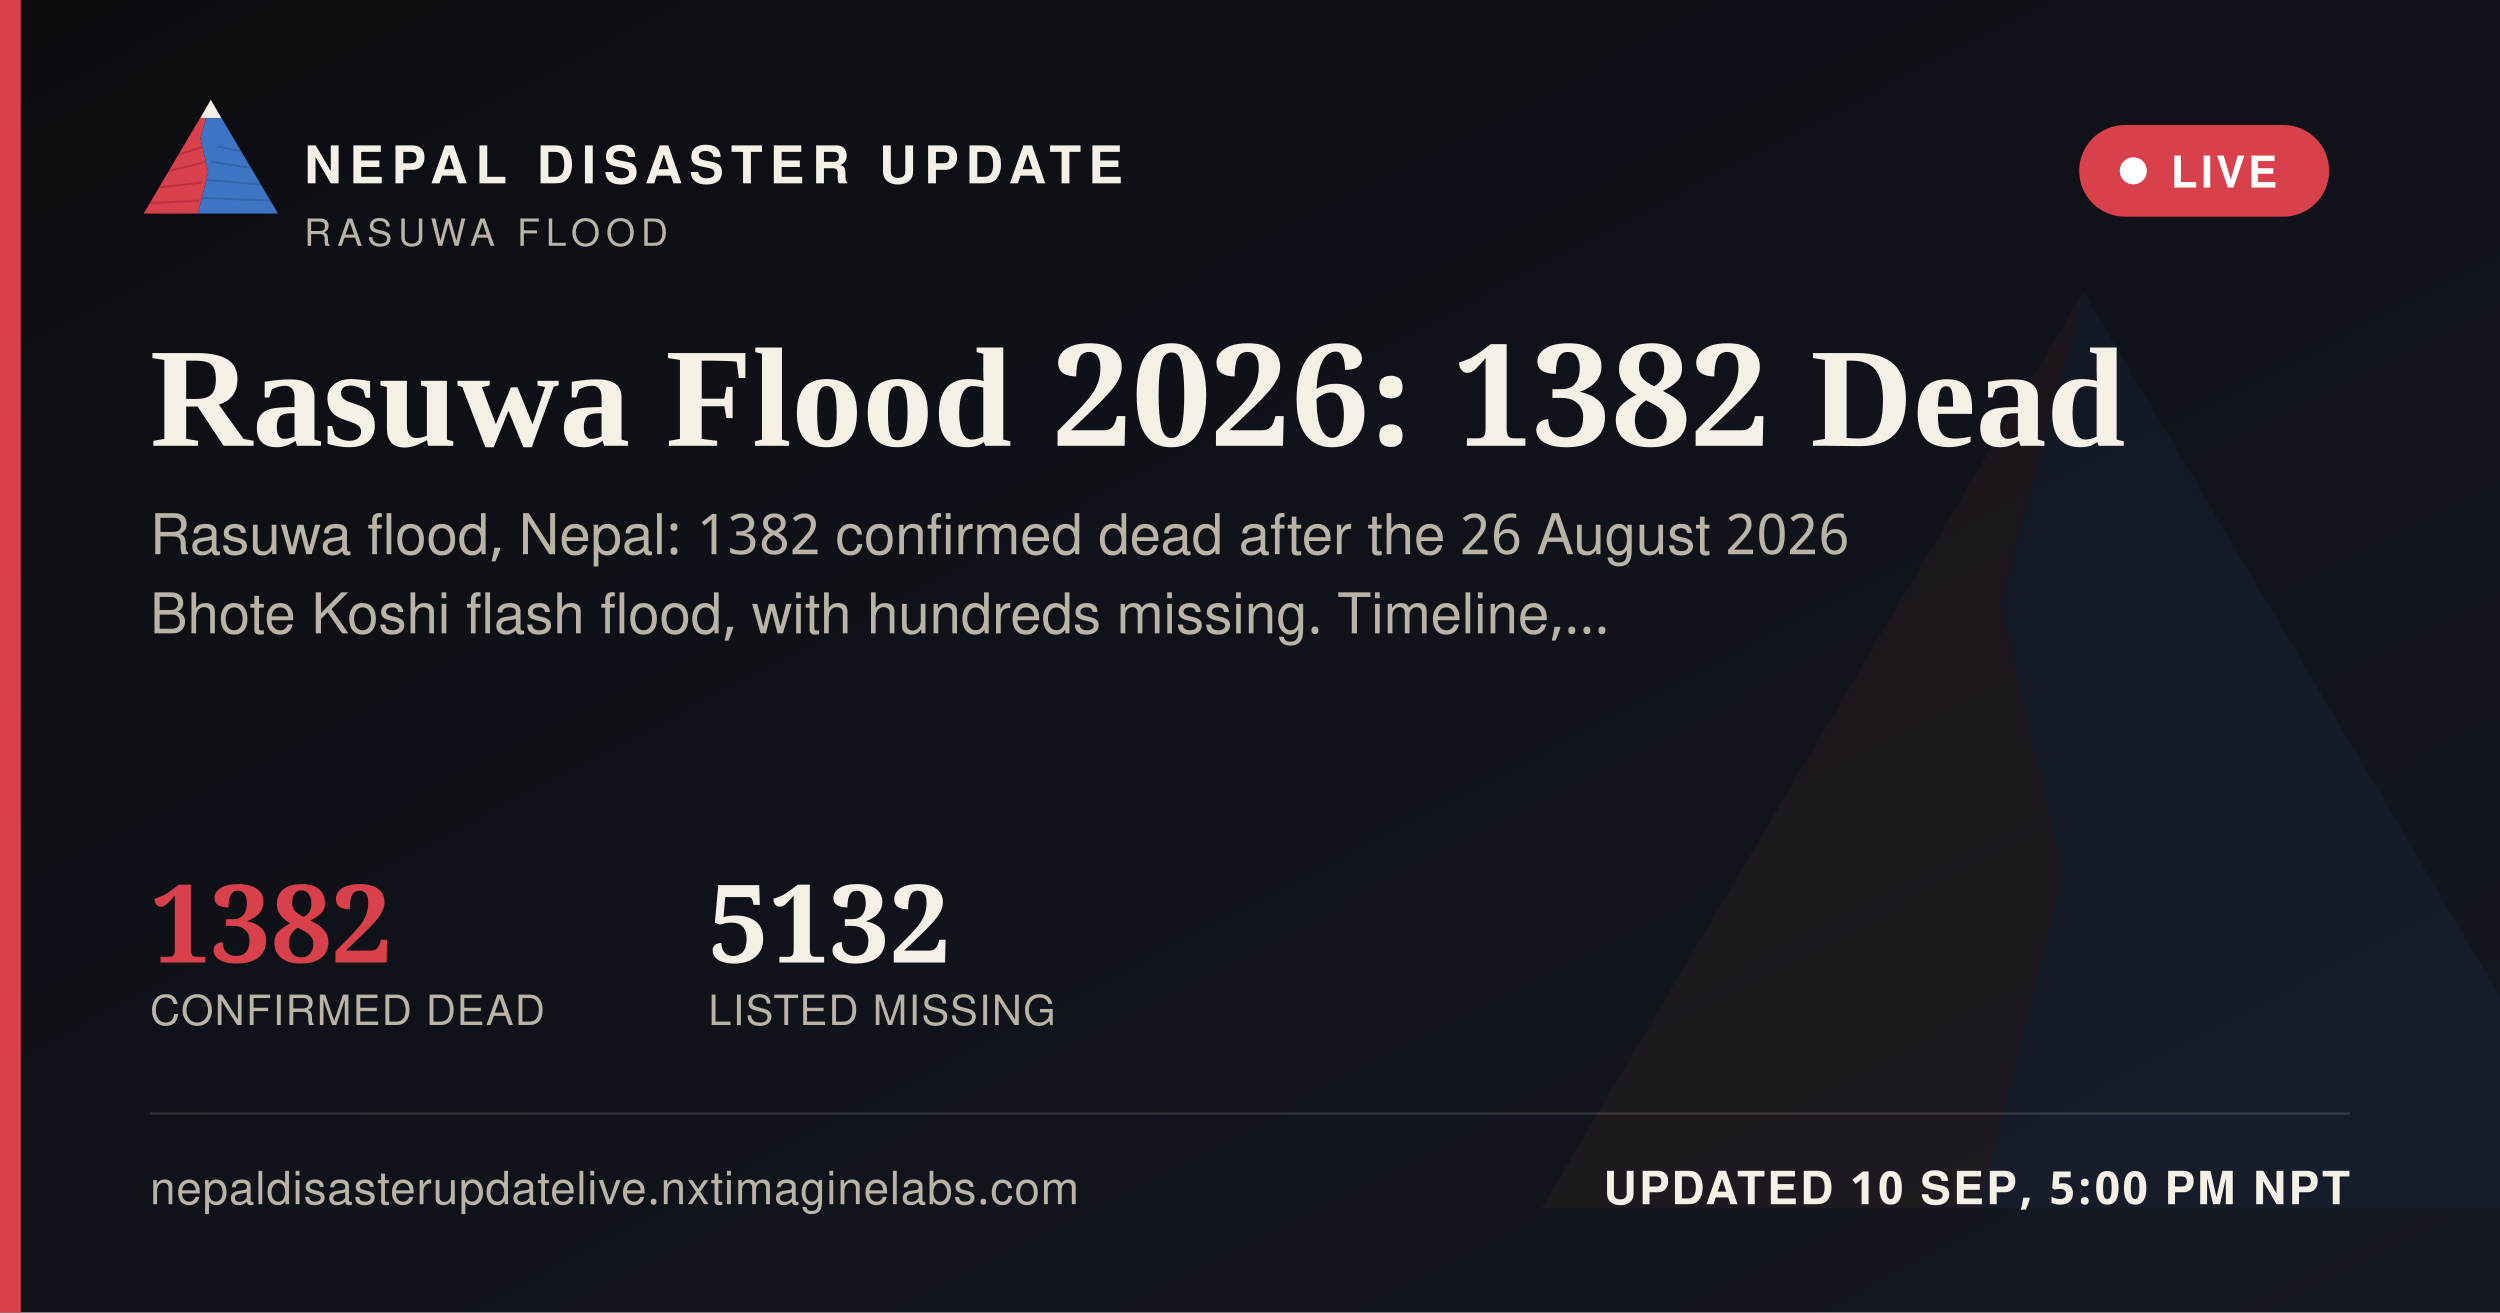
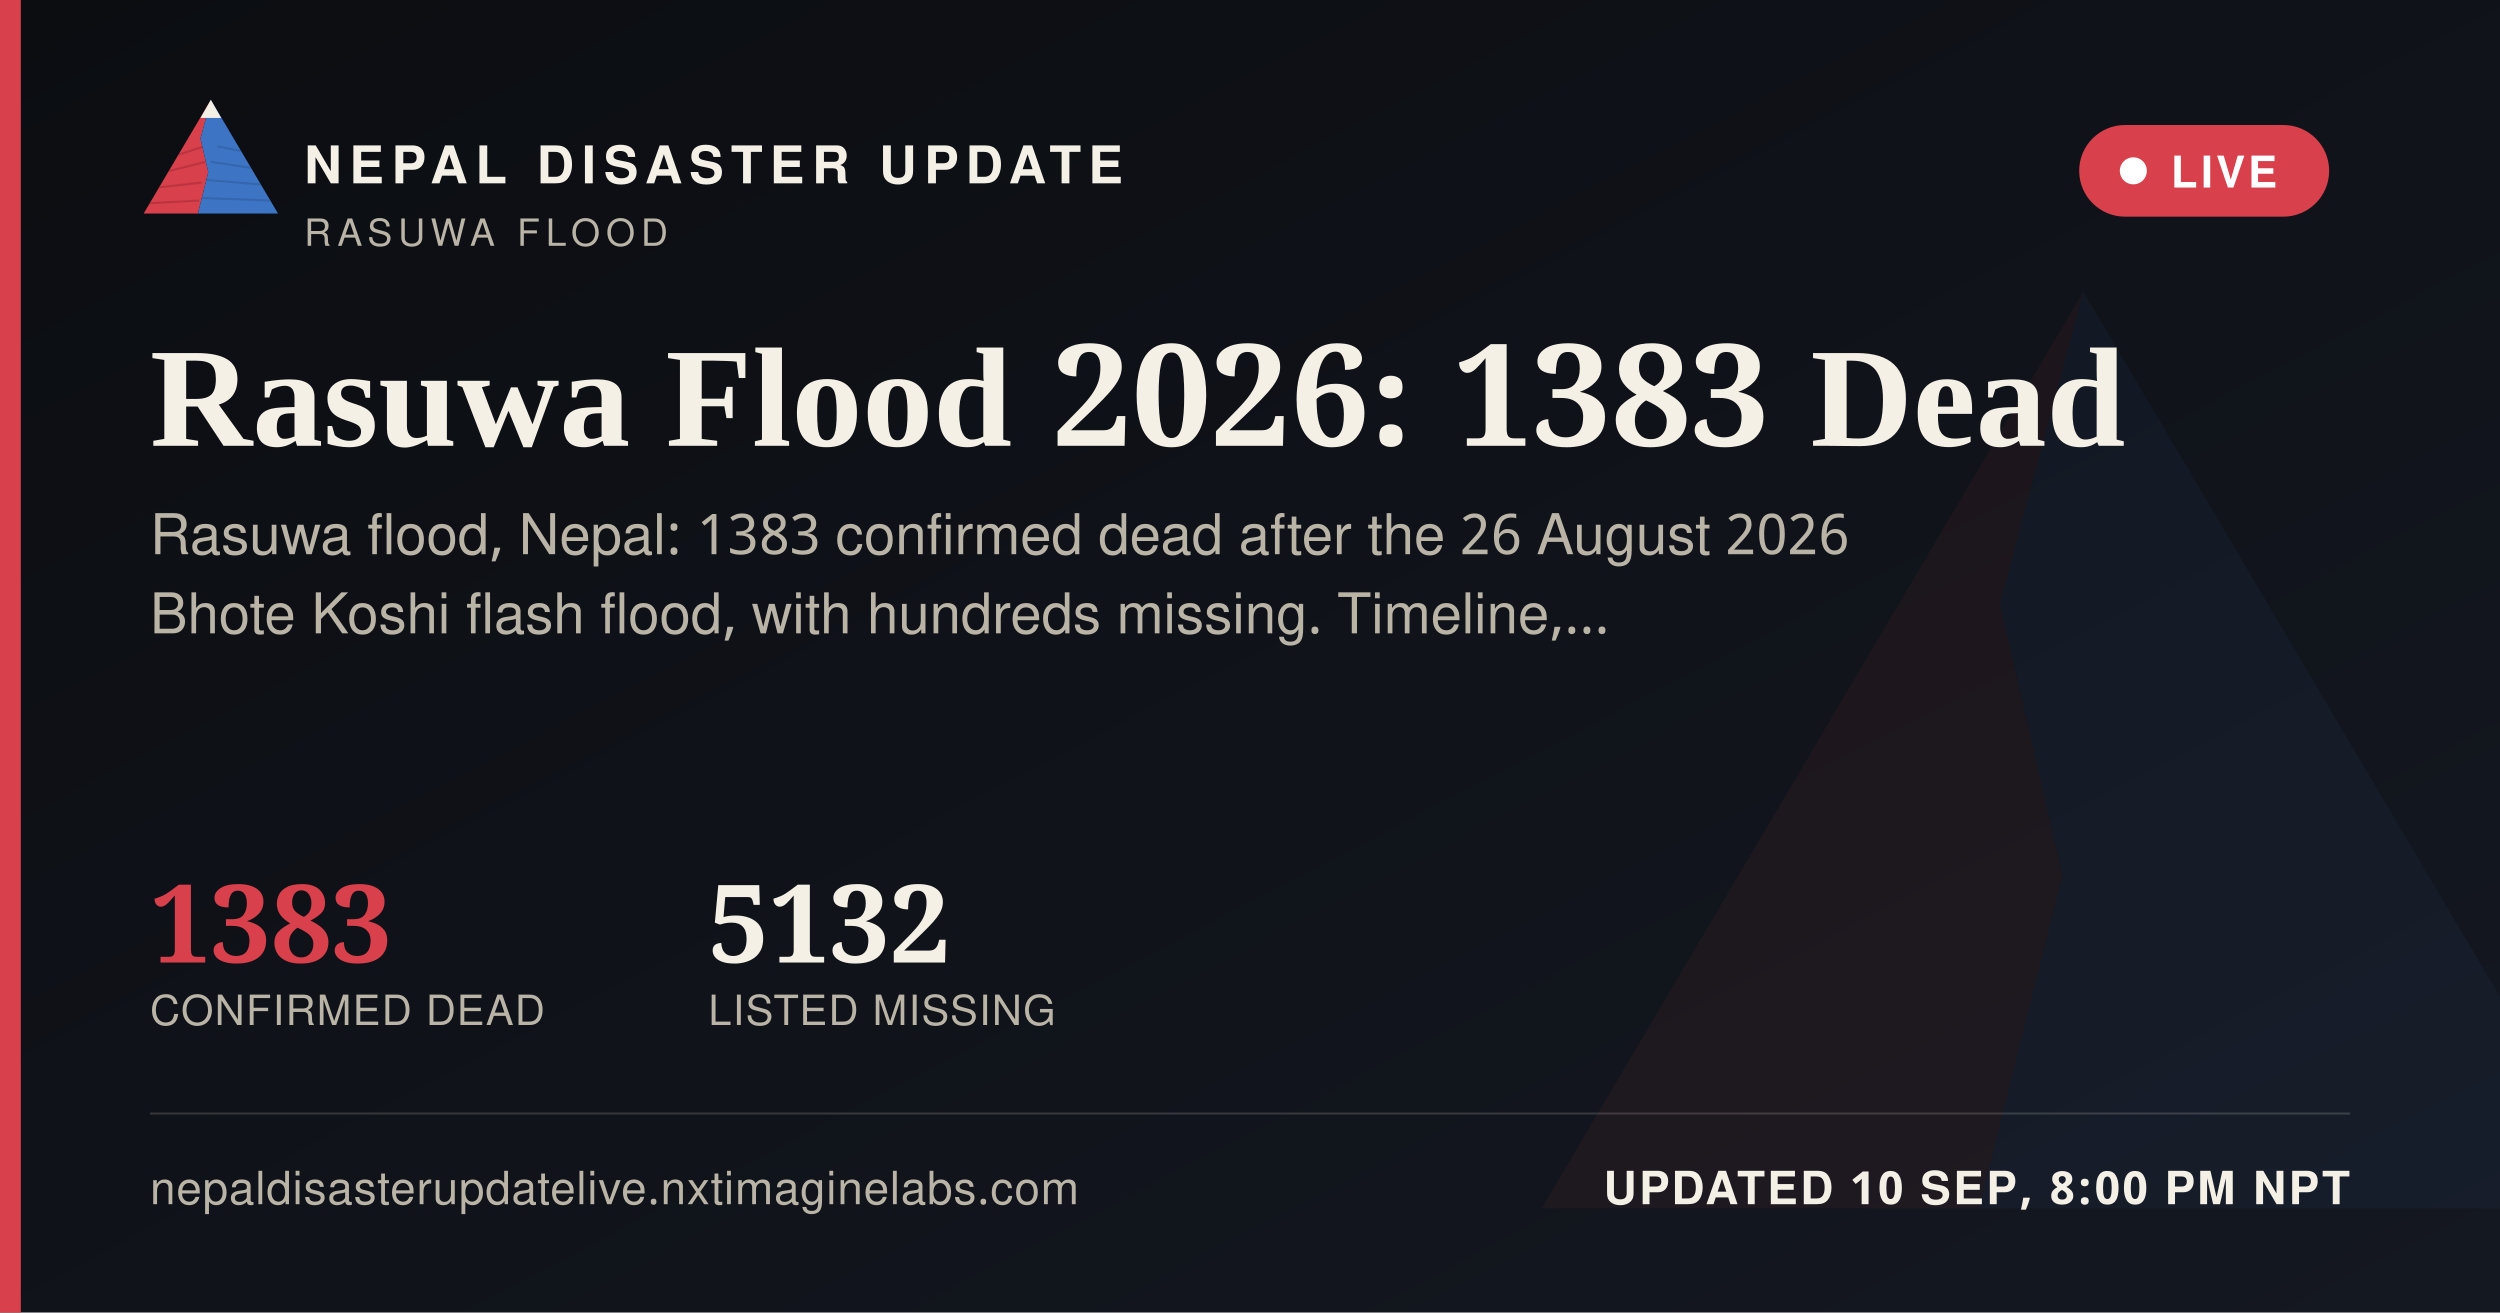
<svg xmlns="http://www.w3.org/2000/svg" width="1200" height="630" viewBox="0 0 1200 630">
  <defs>
    <linearGradient id="ogbg" x1="0" y1="0" x2="1" y2="1">
      <stop offset="0" stop-color="#0B0D11" />
      <stop offset="1" stop-color="#141821" />
    </linearGradient>
  </defs>
  <rect width="1200" height="630" fill="url(#ogbg)" />
  <g transform="translate(700,60) scale(5)" opacity="0.06">
    <polygon points="60,16 52,46 58,72 50,104 8,104" fill="#D8404B" />
    <polygon points="60,16 112,104 50,104 58,72 52,46" fill="#3D74C4" />
  </g>
  <rect x="0" y="0" width="10" height="630" fill="#D8404B" />
  <g transform="translate(64,38) scale(0.62)">
    <g>
      <defs>
        <clipPath id="ogLc">
          <polygon points="60,16 52,46 58,72 50,104 8,104" />
        </clipPath>
        <clipPath id="ogRc">
          <polygon points="60,16 112,104 50,104 58,72 52,46" />
        </clipPath>
      </defs>
      <polygon points="60,16 52,46 58,72 50,104 8,104" fill="#D8404B" />
      <g clip-path="url(#ogLc)" stroke="#A32A34" stroke-width="1.6" fill="none" opacity="0.55">
        <path d="M30,60 L55,52" />
        <path d="M24,72 L56,64" />
        <path d="M18,84 L53,80" />
        <path d="M13,96 L51,94" />
      </g>
      <polygon points="60,16 112,104 50,104 58,72 52,46" fill="#3D74C4" />
      <g clip-path="url(#ogRc)" stroke="#2A5793" stroke-width="1.6" fill="none" opacity="0.5">
        <path d="M65,52 L95,58" />
        <path d="M60,64 L100,70" />
        <path d="M56,78 L104,82" />
        <path d="M52,92 L108,94" />
      </g>
      <polygon points="60,16 52,30 68,30" fill="#F4F0E6" />
    </g>
  </g>
  <text x="146" y="88" font-family="'Public Sans', 'Noto Sans Devanagari', 'Helvetica Neue', Helvetica, Arial, sans-serif" font-size="25" font-weight="800" letter-spacing="3.6" fill="#F4F0E6">NEPAL DISASTER UPDATE</text>
  <text x="146" y="118" font-family="'Public Sans', 'Noto Sans Devanagari', 'Helvetica Neue', Helvetica, Arial, sans-serif" font-size="18" letter-spacing="2.8" fill="#B9B4A6">RASUWA FLOOD</text>
  <g>
    <rect x="998" y="60" width="120" height="44" rx="22" fill="#D8404B" stroke="none" />
    <circle cx="1024" cy="82" r="6.5" fill="#FFFFFF" />
    <text x="1042" y="90" font-family="'Public Sans', 'Noto Sans Devanagari', 'Helvetica Neue', Helvetica, Arial, sans-serif" font-size="21" font-weight="700" letter-spacing="1.6" fill="#FFFFFF">LIVE</text>
  </g>
-   <text x="72" y="214" font-family="Newsreader, 'Noto Serif Devanagari', Georgia, 'Times New Roman', serif" font-size="68" font-weight="600" fill="#F4F0E6">Rasuwa Flood 2026: 1382 Dead</text>
-   <text x="72" y="266" font-family="'Public Sans', 'Noto Sans Devanagari', 'Helvetica Neue', Helvetica, Arial, sans-serif" font-size="27" fill="#B9B4A6">Rasuwa flood, Nepal: 1382 confirmed dead after the 26 August 2026</text>
+   <text x="72" y="214" font-family="Newsreader, 'Noto Serif Devanagari', Georgia, 'Times New Roman', serif" font-size="68" font-weight="600" fill="#F4F0E6">Rasuwa Flood 2026: 1383 Dead</text>
+   <text x="72" y="266" font-family="'Public Sans', 'Noto Sans Devanagari', 'Helvetica Neue', Helvetica, Arial, sans-serif" font-size="27" fill="#B9B4A6">Rasuwa flood, Nepal: 1383 confirmed dead after the 26 August 2026</text>
  <text x="72" y="304" font-family="'Public Sans', 'Noto Sans Devanagari', 'Helvetica Neue', Helvetica, Arial, sans-serif" font-size="27" fill="#B9B4A6">Bhote Koshi flash flood, with hundreds missing. Timeline,…</text>
  <g transform="translate(72,462)">
-     <text x="0" y="0" font-family="Newsreader, 'Noto Serif Devanagari', Georgia, 'Times New Roman', serif" font-size="52" font-weight="600" fill="#D8404B">1382</text>
+     <text x="0" y="0" font-family="Newsreader, 'Noto Serif Devanagari', Georgia, 'Times New Roman', serif" font-size="52" font-weight="600" fill="#D8404B">1383</text>
    <text x="0" y="30" font-family="'Public Sans', 'Noto Sans Devanagari', 'Helvetica Neue', Helvetica, Arial, sans-serif" font-size="20" letter-spacing="0.6" fill="#B9B4A6">CONFIRMED DEAD</text>
    <text x="268" y="0" font-family="Newsreader, 'Noto Serif Devanagari', Georgia, 'Times New Roman', serif" font-size="52" font-weight="600" fill="#F4F0E6">5132</text>
    <text x="268" y="30" font-family="'Public Sans', 'Noto Sans Devanagari', 'Helvetica Neue', Helvetica, Arial, sans-serif" font-size="20" letter-spacing="0.6" fill="#B9B4A6">LISTED MISSING</text>
  </g>
  <rect x="72" y="534" width="1056" height="1" fill="rgba(244,240,230,0.16)" />
  <text x="72" y="578" font-family="'Public Sans', 'Noto Sans Devanagari', 'Helvetica Neue', Helvetica, Arial, sans-serif" font-size="22" fill="#B9B4A6" letter-spacing="0.4">nepaldisasterupdatelive.nxtimaginelabs.com</text>
-   <text x="1128" y="578" text-anchor="end" font-family="'Public Sans', 'Noto Sans Devanagari', 'Helvetica Neue', Helvetica, Arial, sans-serif" font-size="22" font-weight="700" letter-spacing="1.2" fill="#F4F0E6">UPDATED 10 SEP, 5:00 PM NPT</text>
+   <text x="1128" y="578" text-anchor="end" font-family="'Public Sans', 'Noto Sans Devanagari', 'Helvetica Neue', Helvetica, Arial, sans-serif" font-size="22" font-weight="700" letter-spacing="1.2" fill="#F4F0E6">UPDATED 10 SEP, 8:00 PM NPT</text>
</svg>
